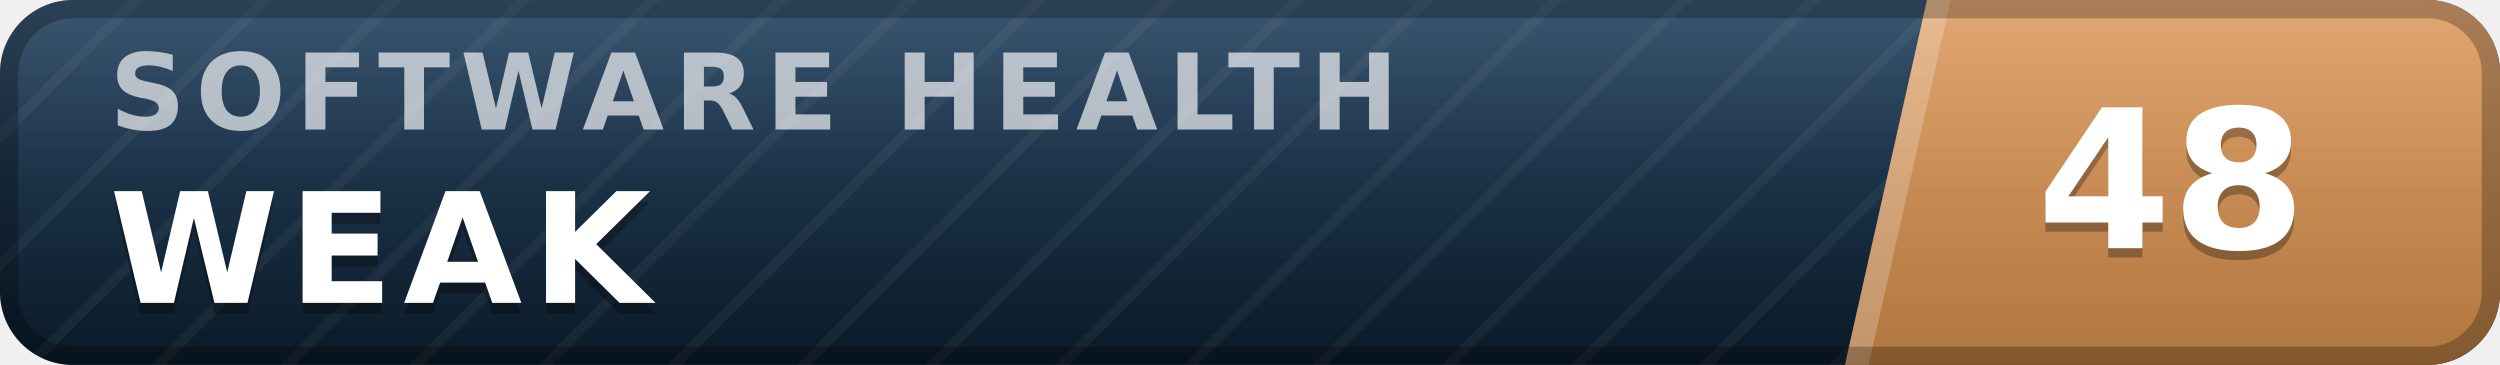
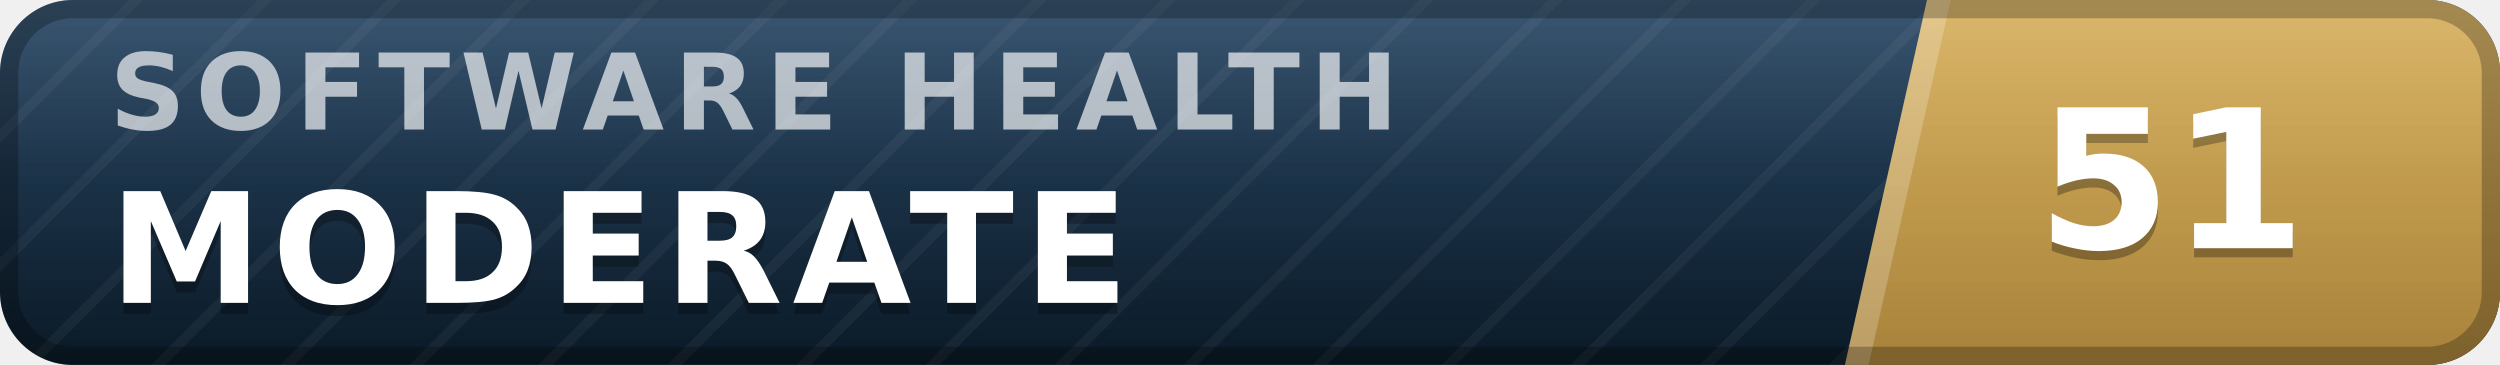
- <svg xmlns="http://www.w3.org/2000/svg" width="137" height="20" viewBox="0 0 137 20" role="img" aria-label="inspect.software software health index 48 of 100, weak" font-family="Verdana,DejaVu Sans,Geneva,sans-serif">
+ <svg xmlns="http://www.w3.org/2000/svg" width="137" height="20" viewBox="0 0 137 20" role="img" aria-label="inspect.software software health index 51 of 100, moderate" font-family="Verdana,DejaVu Sans,Geneva,sans-serif">
  <defs>
    <linearGradient id="plate" x1="0" y1="0" x2="0" y2="1">
      <stop offset="0" stop-color="#1d3d5c" />
      <stop offset="1" stop-color="#0a1926" />
    </linearGradient>
    <linearGradient id="endplate" x1="0" y1="0" x2="0" y2="1">
-       <stop offset="0" stop-color="#dd9a5e" />
-       <stop offset="1" stop-color="#b0763f" />
+       <stop offset="0" stop-color="#d5ac55" />
+       <stop offset="1" stop-color="#a8823a" />
    </linearGradient>
    <linearGradient id="gloss" x1="0" y1="0" x2="0" y2="1">
      <stop offset="0" stop-color="#fff" stop-opacity=".13" />
      <stop offset=".5" stop-color="#fff" stop-opacity=".03" />
      <stop offset="1" stop-color="#fff" stop-opacity="0" />
    </linearGradient>
    <pattern id="guilloche" width="5" height="5" patternUnits="userSpaceOnUse" patternTransform="rotate(45)">
      <line x1="0" y1="0" x2="0" y2="5" stroke="#fff" stroke-opacity=".045" stroke-width="1.1" />
    </pattern>
    <clipPath id="rounded">
      <rect width="137" height="20" rx="4" />
    </clipPath>
  </defs>
  <g clip-path="url(#rounded)">
    <rect width="137" height="20" fill="url(#plate)" />
    <rect width="137" height="20" fill="url(#guilloche)" />
    <polygon points="105.6,0 137,0 137,20 101.1,20" fill="url(#endplate)" />
    <polygon points="105.6,0 106.9,0 102.4,20 101.1,20" fill="#fff" fill-opacity=".22" />
    <text x="6.0" y="7.1" font-size="5.8" letter-spacing="0.55" fill="#fff" fill-opacity=".66" font-weight="bold" textLength="76.3" lengthAdjust="spacing">SOFTWARE HEALTH</text>
-     <text x="6.0" y="17.2" font-size="8.4" fill="#000" fill-opacity=".3" font-weight="bold" letter-spacing="0.55" textLength="30.3" lengthAdjust="spacing">WEAK</text>
-     <text x="6.0" y="16.6" font-size="8.4" fill="#fff" font-weight="bold" letter-spacing="0.55" textLength="30.3" lengthAdjust="spacing">WEAK</text>
-     <text x="119.0" y="14.1" font-size="10.6" fill="#000" fill-opacity=".3" font-weight="bold" text-anchor="middle">48</text>
-     <text x="119.0" y="13.6" font-size="10.6" fill="#fff" font-weight="bold" text-anchor="middle">48</text>
+     <text x="6.0" y="17.2" font-size="8.4" fill="#000" fill-opacity=".3" font-weight="bold" letter-spacing="0.55" textLength="59.5" lengthAdjust="spacing">MODERATE</text>
+     <text x="6.0" y="16.6" font-size="8.4" fill="#fff" font-weight="bold" letter-spacing="0.55" textLength="59.5" lengthAdjust="spacing">MODERATE</text>
+     <text x="119.0" y="14.1" font-size="10.6" fill="#000" fill-opacity=".3" font-weight="bold" text-anchor="middle">51</text>
+     <text x="119.0" y="13.6" font-size="10.6" fill="#fff" font-weight="bold" text-anchor="middle">51</text>
    <rect width="137" height="20" fill="url(#gloss)" />
  </g>
  <rect x=".5" y=".5" width="136" height="19" rx="3.5" fill="none" stroke="#000" stroke-opacity=".25" />
</svg>
